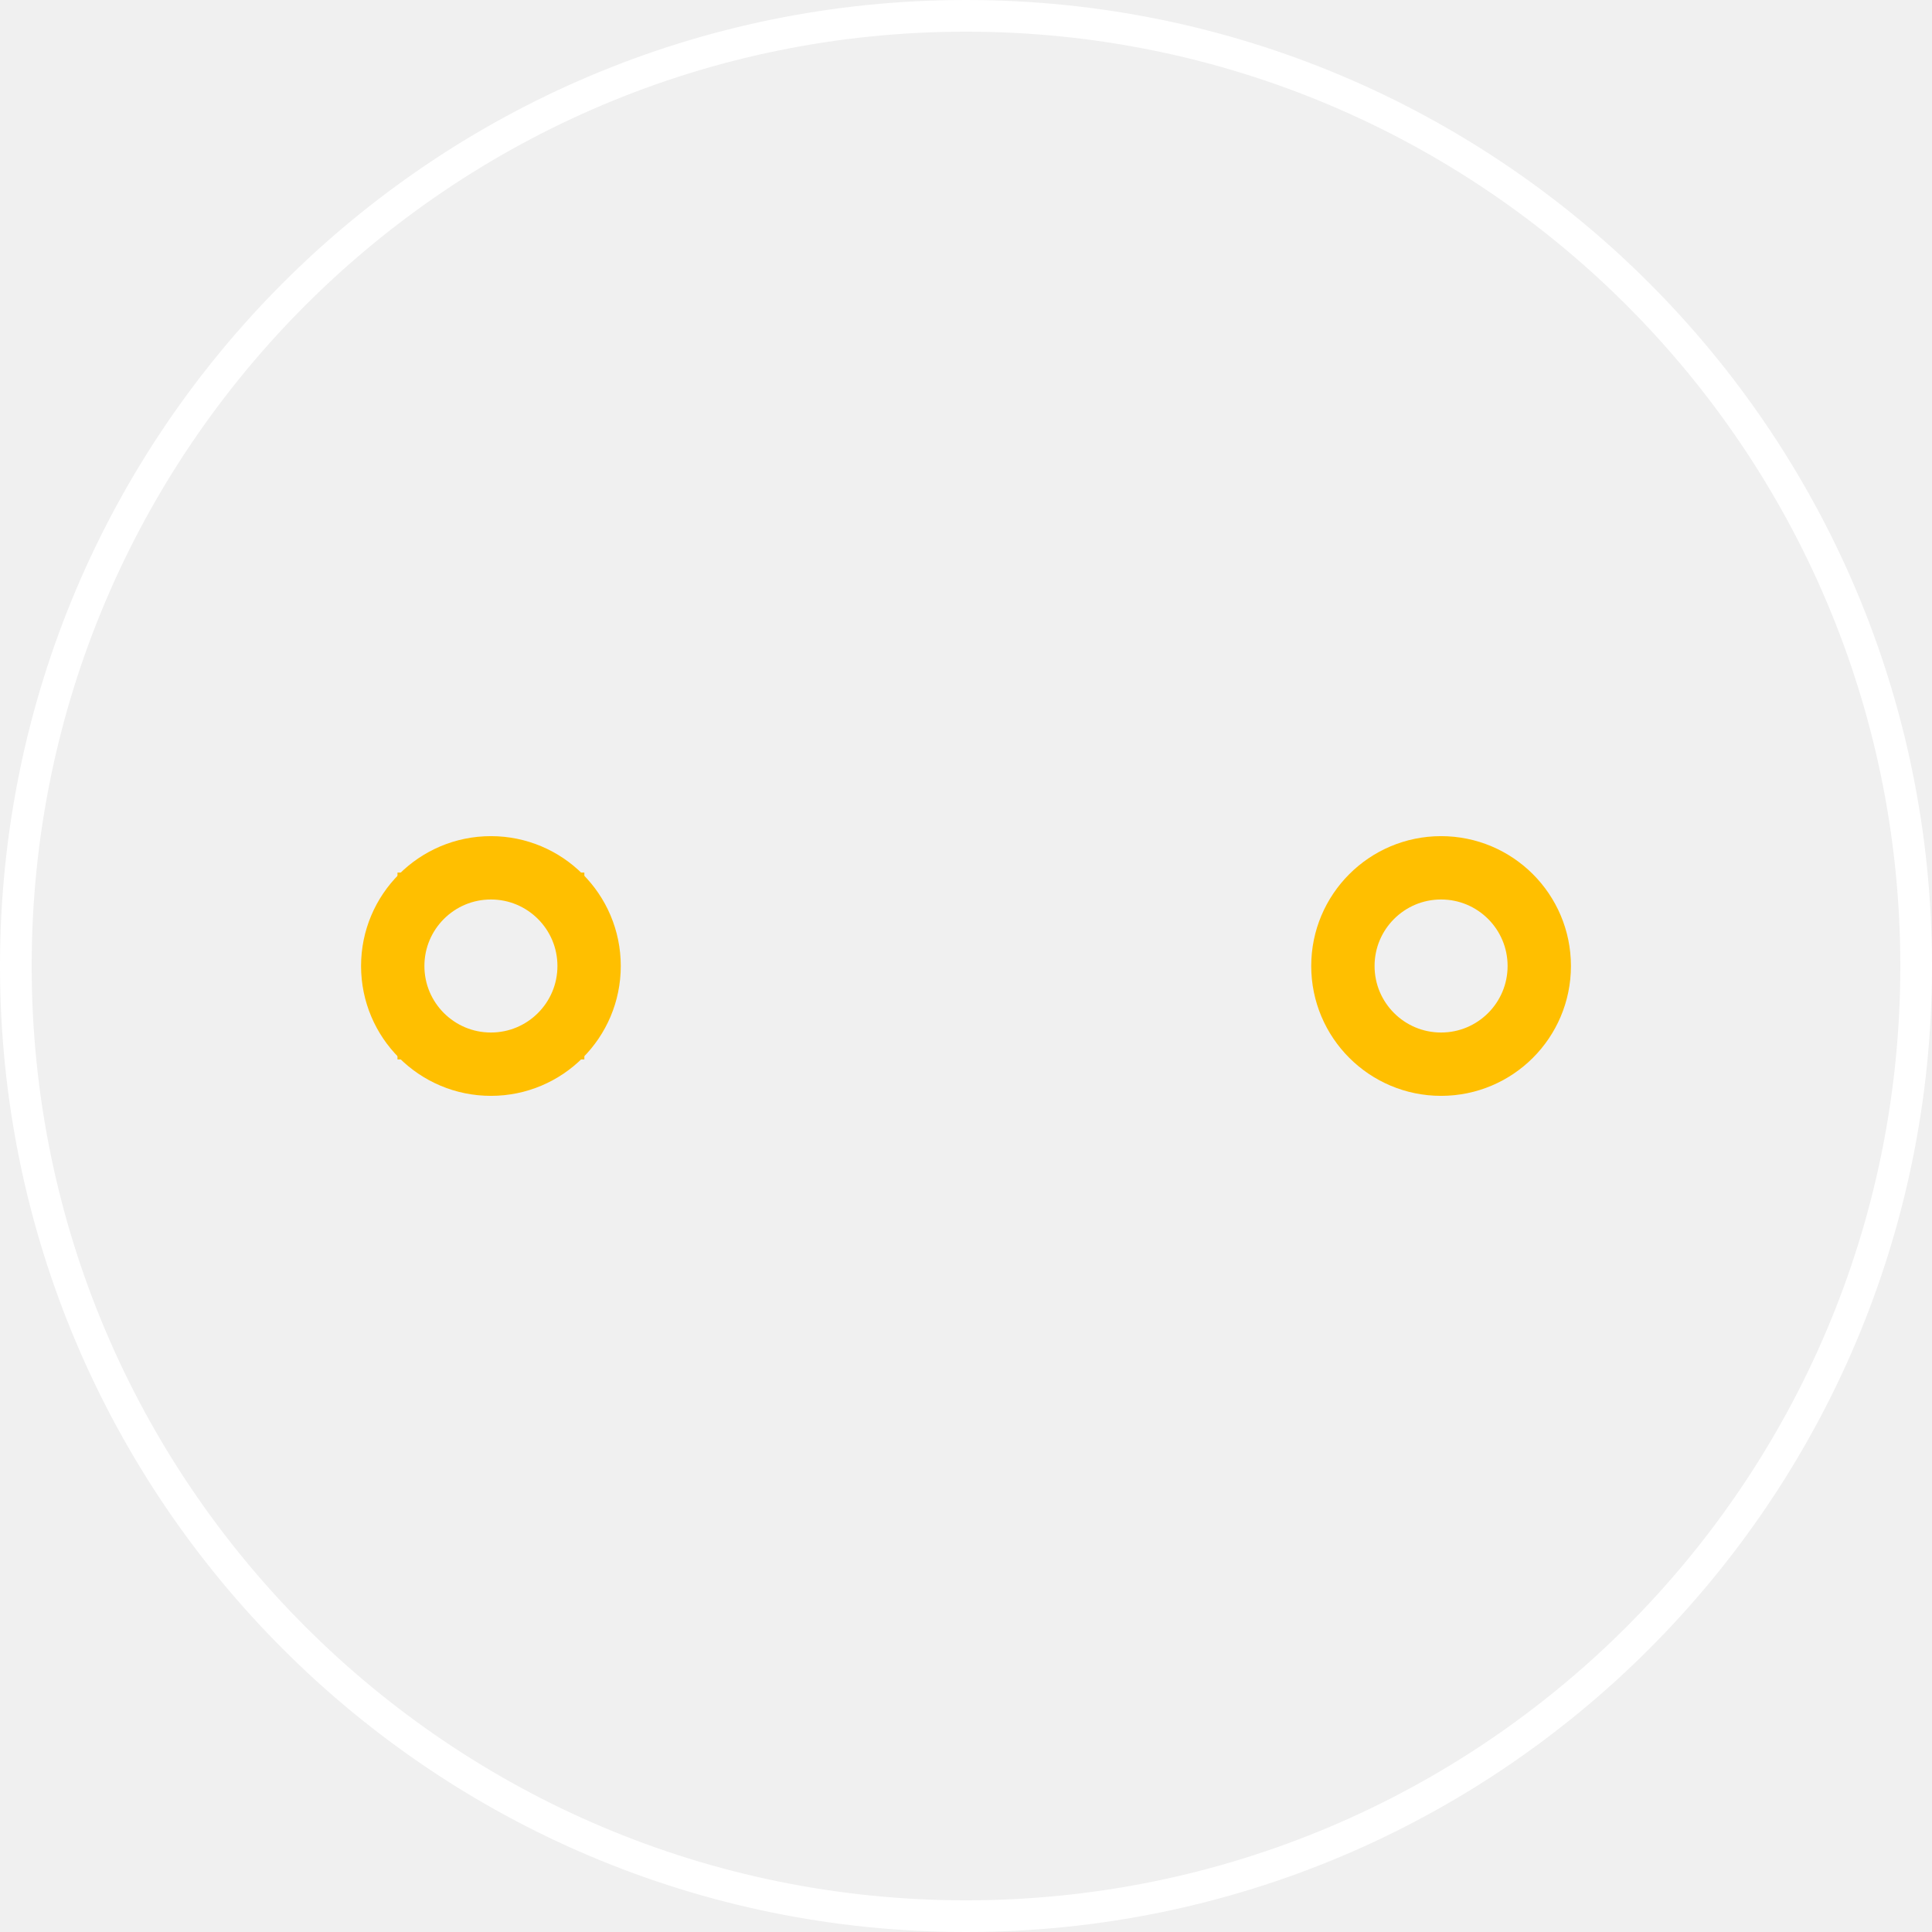
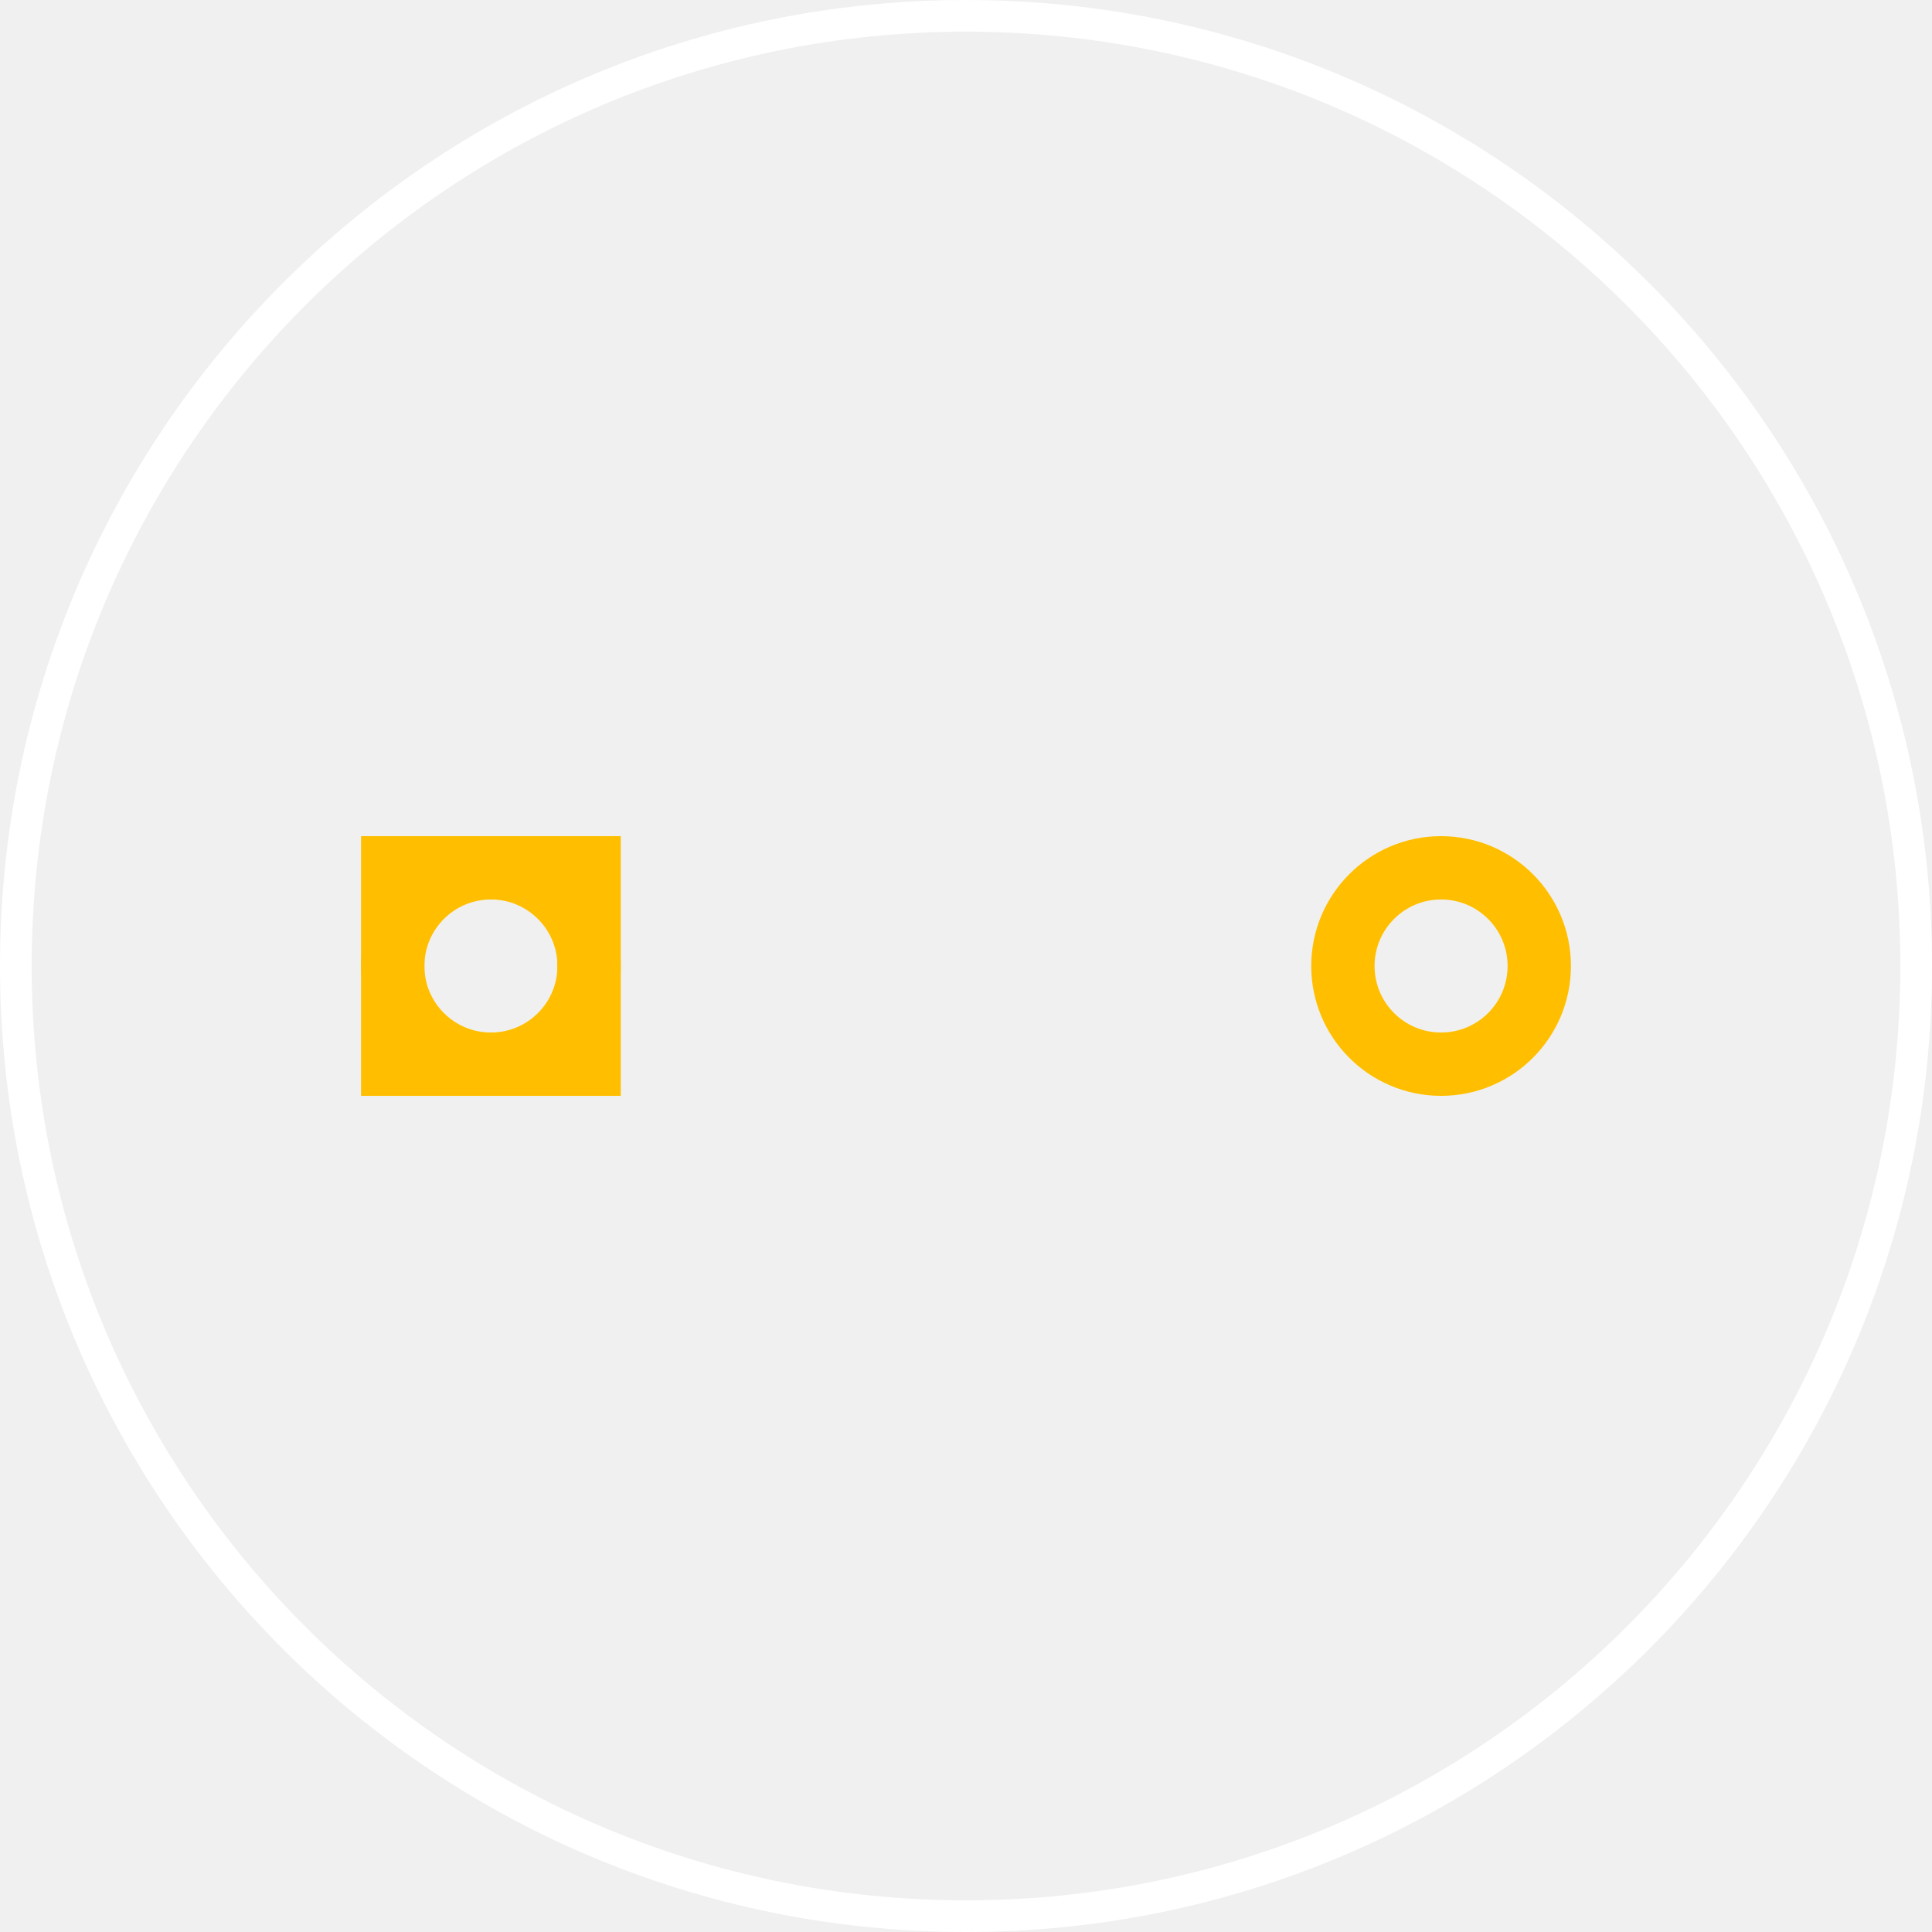
<svg xmlns="http://www.w3.org/2000/svg" width="0.61in" version="1.2" height="0.61in" viewBox="0 0 610 610" baseProfile="tiny">
  <g id="silkscreen">
    <circle fill="none" cx="305" cy="305" stroke="white" r="300" stroke-width="10" />
  </g>
  <g id="copper0">
-     <rect width="54" x="128" y="278" fill="none" height="54" stroke="rgb(255, 191, 0)" stroke-width="5" />
+     <rect width="62" x="124" y="274" fill="none" height="62" stroke="rgb(255, 191, 0)" stroke-width="20" />
    <circle fill="none" cx="155" cy="305" stroke="rgb(255, 191, 0)" r="31" id="connector0pin" stroke-width="20" />
    <circle fill="none" cx="455" cy="305" stroke="rgb(255, 191, 0)" r="31" id="connector1pin" stroke-width="20" />
  </g>
  <g id="keepout" />
  <g id="soldermask" />
  <g id="outline" />
</svg>
